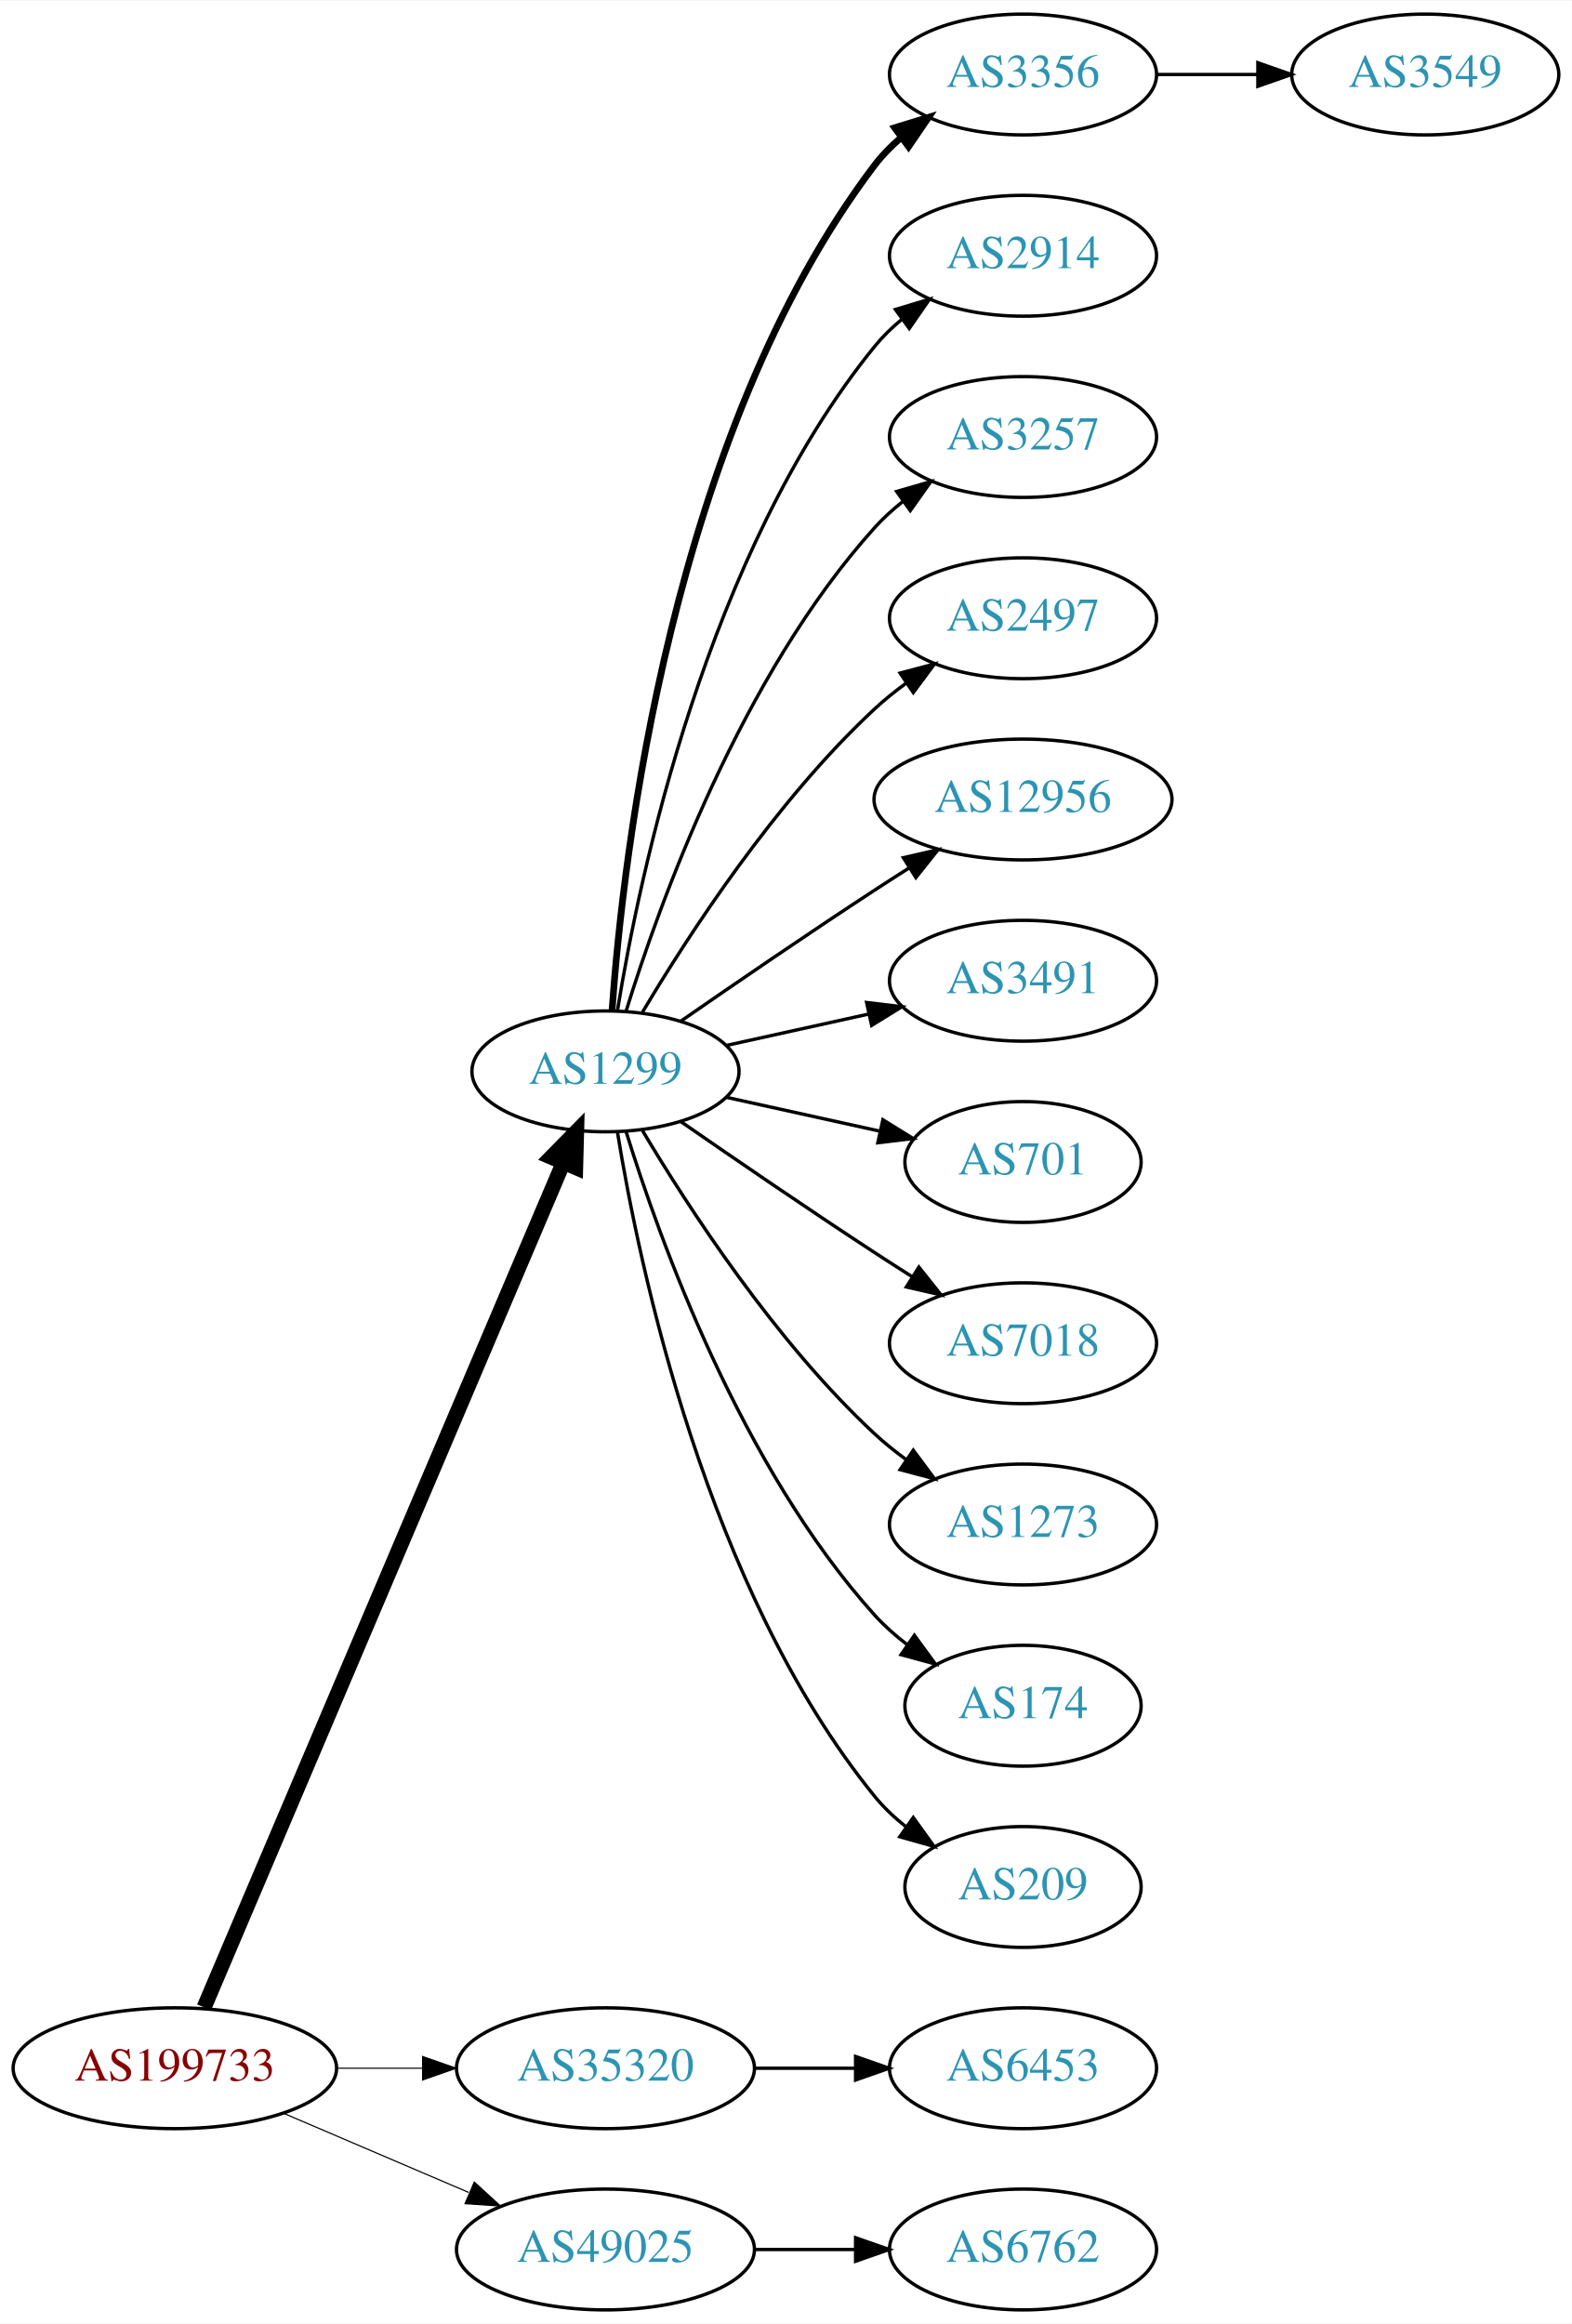
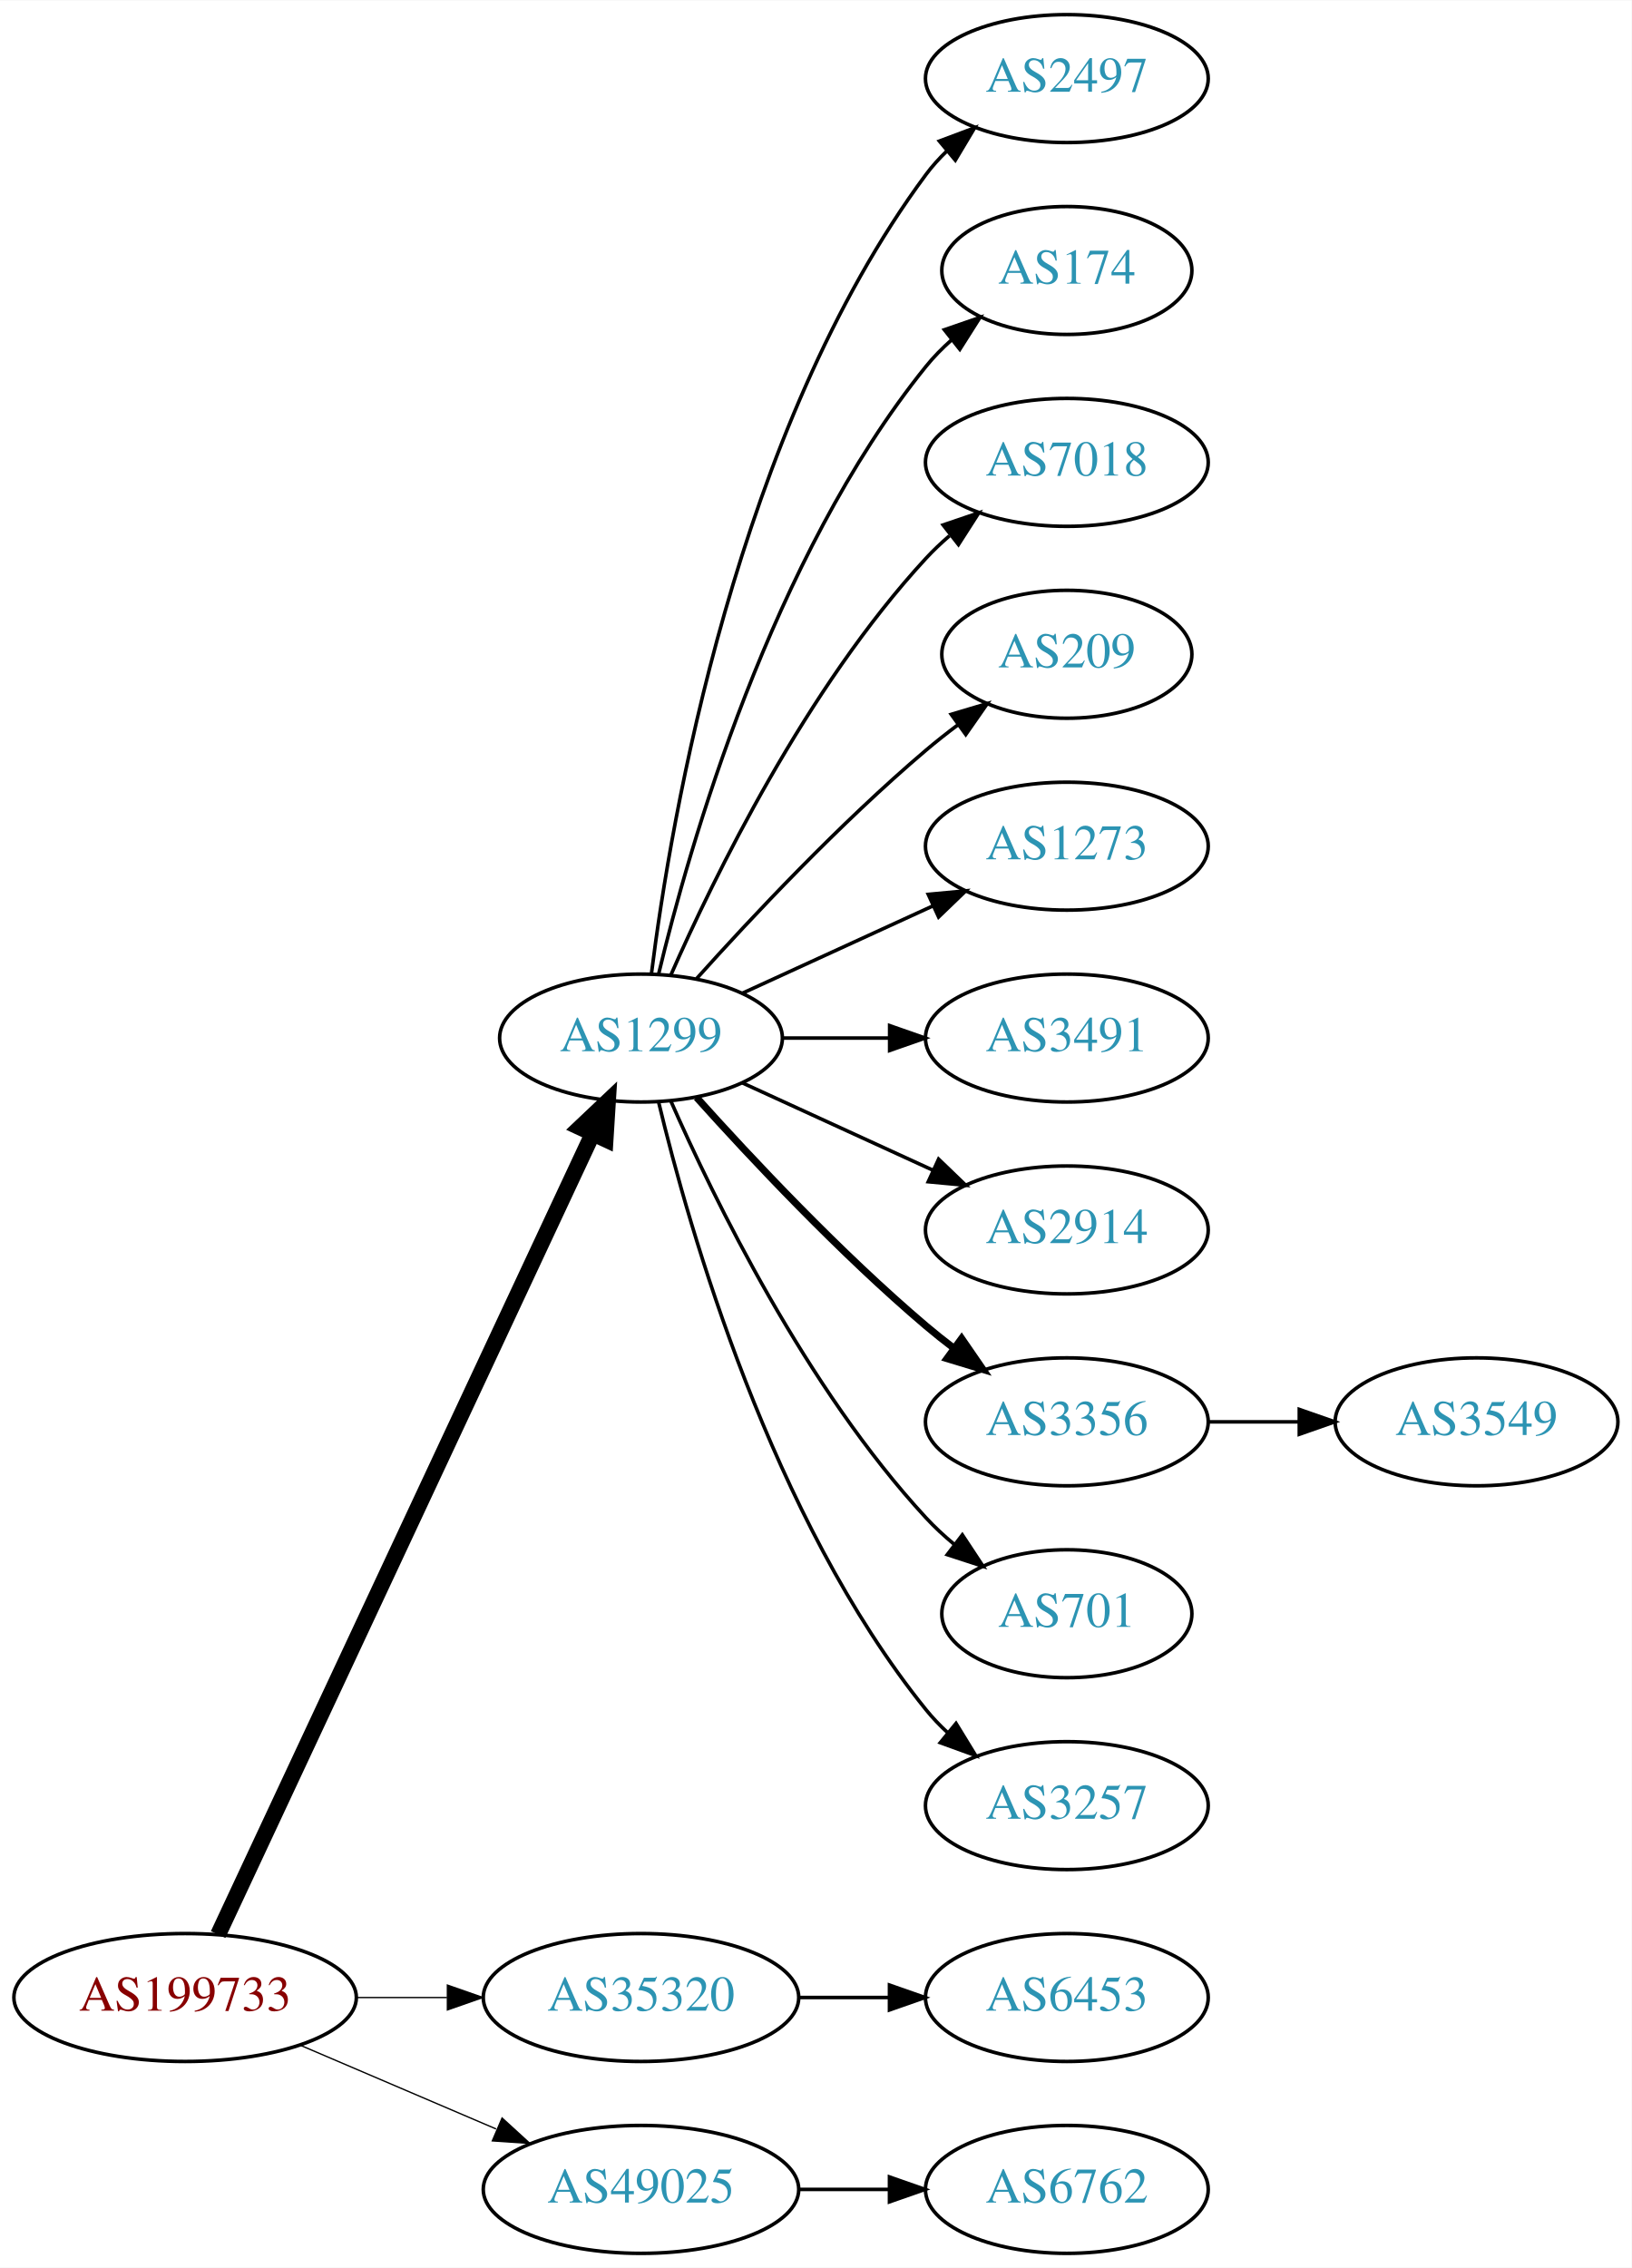
- <svg xmlns="http://www.w3.org/2000/svg" xmlns:xlink="http://www.w3.org/1999/xlink" width="468pt" height="692pt" viewBox="0.00 0.00 468.27 692.00">
-   <g id="graph0" class="graph" transform="scale(1 1) rotate(0) translate(4 688)">
-     <polygon fill="white" stroke="none" points="-4,4 -4,-688 464.269,-688 464.269,4 -4,4" />
+ <svg xmlns="http://www.w3.org/2000/svg" xmlns:xlink="http://www.w3.org/1999/xlink" width="459pt" height="638pt" viewBox="0.00 0.00 459.17 638.00">
+   <g id="graph0" class="graph" transform="scale(1 1) rotate(0) translate(4 634)">
+     <polygon fill="white" stroke="none" points="-4,4 -4,-634 455.17,-634 455.17,4 -4,4" />
    <g id="node1" class="node">
      <g id="a_node1">
        <a xlink:href="/asn/199733" xlink:title="AS199733 ~ Extrahost GmbH [AT]">
          <ellipse fill="#ffffff" stroke="black" cx="48.096" cy="-72" rx="48.192" ry="18" />
          <text text-anchor="middle" x="48.096" y="-68.3" font-family="Times,serif" font-size="14.00" fill="#880000">AS199733</text>
        </a>
      </g>
    </g>
    <g id="node2" class="node">
      <g id="a_node2">
        <a xlink:href="/asn/1299" xlink:title="AS1299 ~ Telia Carrier [EU]">
-           <ellipse fill="#ffffff" stroke="black" cx="176.388" cy="-369" rx="39.794" ry="18" />
-           <text text-anchor="middle" x="176.388" y="-365.3" font-family="Times,serif" font-size="14.00" fill="#2c94b3">AS1299</text>
+           <ellipse fill="#ffffff" stroke="black" cx="176.388" cy="-342" rx="39.794" ry="18" />
+           <text text-anchor="middle" x="176.388" y="-338.3" font-family="Times,serif" font-size="14.00" fill="#2c94b3">AS1299</text>
        </a>
      </g>
    </g>
    <g id="edge1" class="edge">
-       <path fill="none" stroke="black" stroke-width="4.5" d="M56.806,-90.132C78.17,-140.373 138.229,-281.615 163.716,-341.553" />
-       <polygon fill="black" stroke="black" stroke-width="4.5" points="160.242,-343.444 167.778,-351.106 167.489,-340.362 160.242,-343.444" />
+       <path fill="none" stroke="black" stroke-width="4.5" d="M57.382,-89.716C78.969,-135.867 137.045,-260.028 162.797,-315.082" />
+       <polygon fill="black" stroke="black" stroke-width="4.5" points="159.267,-316.83 167.071,-324.219 166.4,-313.493 159.267,-316.83" />
    </g>
    <g id="node3" class="node">
      <g id="a_node3">
        <a xlink:href="/asn/35320" xlink:title="AS35320 ~ Eurotranstelecom Ltd [UA]">
          <ellipse fill="#ffffff" stroke="black" cx="176.388" cy="-72" rx="44.393" ry="18" />
          <text text-anchor="middle" x="176.388" y="-68.3" font-family="Times,serif" font-size="14.00" fill="#2c94b3">AS35320</text>
        </a>
      </g>
    </g>
    <g id="edge2" class="edge">
-       <path fill="none" stroke="black" stroke-width="0.346" d="M96.481,-72C104.742,-72 113.386,-72 121.799,-72" />
-       <polygon fill="black" stroke="black" stroke-width="0.346" points="121.904,-75.5 131.904,-72 121.904,-68.5 121.904,-75.5" />
+       <path fill="none" stroke="black" stroke-width="0.375" d="M96.481,-72C104.742,-72 113.386,-72 121.799,-72" />
+       <polygon fill="black" stroke="black" stroke-width="0.375" points="121.904,-75.5 131.904,-72 121.904,-68.5 121.904,-75.5" />
    </g>
    <g id="node4" class="node">
      <g id="a_node4">
        <a xlink:href="/asn/49025" xlink:title="AS49025 ~ PRO-ZETA a.s. [CZ]">
          <ellipse fill="#ffffff" stroke="black" cx="176.388" cy="-18" rx="44.393" ry="18" />
          <text text-anchor="middle" x="176.388" y="-14.3" font-family="Times,serif" font-size="14.00" fill="#2c94b3">AS49025</text>
        </a>
      </g>
    </g>
    <g id="edge3" class="edge">
-       <path fill="none" stroke="black" stroke-width="0.346" d="M80.639,-58.513C97.283,-51.396 117.873,-42.592 135.604,-35.011" />
-       <polygon fill="black" stroke="black" stroke-width="0.346" points="137.297,-38.093 145.116,-30.944 134.545,-31.657 137.297,-38.093" />
+       <path fill="none" stroke="black" stroke-width="0.375" d="M80.639,-58.513C97.283,-51.396 117.873,-42.592 135.604,-35.011" />
+       <polygon fill="black" stroke="black" stroke-width="0.375" points="137.297,-38.093 145.116,-30.944 134.545,-31.657 137.297,-38.093" />
    </g>
    <g id="node5" class="node">
      <g id="a_node5">
-         <a xlink:href="/asn/3356" xlink:title="AS3356 ~ Level 3 Parent, LLC [US]">
-           <ellipse fill="#ffffff" stroke="black" cx="300.78" cy="-666" rx="39.794" ry="18" />
-           <text text-anchor="middle" x="300.78" y="-662.3" font-family="Times,serif" font-size="14.00" fill="#2c94b3">AS3356</text>
+         <a xlink:href="/asn/2497" xlink:title="AS2497 ~ Internet Initiative Japan Inc. [JP]">
+           <ellipse fill="#ffffff" stroke="black" cx="296.23" cy="-612" rx="39.794" ry="18" />
+           <text text-anchor="middle" x="296.23" y="-608.3" font-family="Times,serif" font-size="14.00" fill="#2c94b3">AS2497</text>
        </a>
      </g>
    </g>
    <g id="edge4" class="edge">
-       <path fill="none" stroke="black" stroke-width="2" d="M178.337,-387.036C181.622,-433.457 195.932,-559.007 256.584,-639 258.854,-641.995 261.562,-644.74 264.498,-647.235" />
-       <polygon fill="black" stroke="black" stroke-width="2" points="262.538,-650.138 272.663,-653.256 266.693,-644.504 262.538,-650.138" />
+       <path fill="none" stroke="black" d="M179.346,-360.265C184.753,-403.329 203.199,-513.002 256.584,-585 258.32,-587.342 260.322,-589.555 262.481,-591.63" />
+       <polygon fill="black" stroke="black" points="260.355,-594.414 270.274,-598.137 264.842,-589.041 260.355,-594.414" />
    </g>
    <g id="node6" class="node">
      <g id="a_node6">
-         <a xlink:href="/asn/2914" xlink:title="AS2914 ~ NTT America, Inc. [US]">
-           <ellipse fill="#ffffff" stroke="black" cx="300.78" cy="-612" rx="39.794" ry="18" />
-           <text text-anchor="middle" x="300.78" y="-608.3" font-family="Times,serif" font-size="14.00" fill="#2c94b3">AS2914</text>
+         <a xlink:href="/asn/174" xlink:title="AS174 ~ Cogent Communications [US]">
+           <ellipse fill="#ffffff" stroke="black" cx="296.23" cy="-558" rx="35.194" ry="18" />
+           <text text-anchor="middle" x="296.23" y="-554.3" font-family="Times,serif" font-size="14.00" fill="#2c94b3">AS174</text>
        </a>
      </g>
    </g>
    <g id="edge5" class="edge">
-       <path fill="none" stroke="black" d="M179.968,-387.178C186.423,-426.997 206.495,-523.286 256.584,-585 258.952,-587.918 261.725,-590.612 264.702,-593.075" />
-       <polygon fill="black" stroke="black" points="262.778,-596.003 272.924,-599.052 266.894,-590.341 262.778,-596.003" />
+       <path fill="none" stroke="black" d="M181.314,-359.882C189.873,-395.609 213.021,-477.008 256.584,-531 258.691,-533.612 261.114,-536.079 263.699,-538.382" />
+       <polygon fill="black" stroke="black" points="261.766,-541.316 271.78,-544.775 266.109,-535.826 261.766,-541.316" />
    </g>
    <g id="node7" class="node">
      <g id="a_node7">
-         <a xlink:href="/asn/3257" xlink:title="AS3257 ~ GTT [DE]">
-           <ellipse fill="#ffffff" stroke="black" cx="300.78" cy="-558" rx="39.794" ry="18" />
-           <text text-anchor="middle" x="300.78" y="-554.3" font-family="Times,serif" font-size="14.00" fill="#2c94b3">AS3257</text>
+         <a xlink:href="/asn/7018" xlink:title="AS7018 ~ AT&amp;T Services, Inc. [US]">
+           <ellipse fill="#ffffff" stroke="black" cx="296.23" cy="-504" rx="39.794" ry="18" />
+           <text text-anchor="middle" x="296.23" y="-500.3" font-family="Times,serif" font-size="14.00" fill="#2c94b3">AS7018</text>
        </a>
      </g>
    </g>
    <g id="edge6" class="edge">
-       <path fill="none" stroke="black" d="M182.525,-386.94C192.428,-418.979 216.766,-486.812 256.584,-531 259.1,-533.792 261.971,-536.401 265.01,-538.812" />
-       <polygon fill="black" stroke="black" points="263.139,-541.776 273.318,-544.715 267.194,-536.07 263.139,-541.776" />
+       <path fill="none" stroke="black" d="M184.803,-359.761C196.872,-387.183 222.843,-440.473 256.584,-477 258.614,-479.198 260.853,-481.319 263.199,-483.34" />
+       <polygon fill="black" stroke="black" points="261.411,-486.386 271.443,-489.794 265.726,-480.874 261.411,-486.386" />
    </g>
    <g id="node8" class="node">
      <g id="a_node8">
-         <a xlink:href="/asn/2497" xlink:title="AS2497 ~ Internet Initiative Japan Inc. [JP]">
-           <ellipse fill="#ffffff" stroke="black" cx="300.78" cy="-504" rx="39.794" ry="18" />
-           <text text-anchor="middle" x="300.78" y="-500.3" font-family="Times,serif" font-size="14.00" fill="#2c94b3">AS2497</text>
+         <a xlink:href="/asn/209" xlink:title="AS209 ~ CenturyLink Communications, LLC [US]">
+           <ellipse fill="#ffffff" stroke="black" cx="296.23" cy="-450" rx="35.194" ry="18" />
+           <text text-anchor="middle" x="296.23" y="-446.3" font-family="Times,serif" font-size="14.00" fill="#2c94b3">AS209</text>
        </a>
      </g>
    </g>
    <g id="edge7" class="edge">
-       <path fill="none" stroke="black" d="M187.433,-386.671C201.004,-409.472 226.937,-449.472 256.584,-477 259.49,-479.699 262.703,-482.28 266.027,-484.703" />
-       <polygon fill="black" stroke="black" points="264.162,-487.667 274.405,-490.375 268.087,-481.87 264.162,-487.667" />
+       <path fill="none" stroke="black" d="M192.034,-358.725C207.334,-375.765 232.432,-402.523 256.584,-423 259.436,-425.418 262.501,-427.833 265.612,-430.169" />
+       <polygon fill="black" stroke="black" points="263.685,-433.095 273.84,-436.116 267.785,-427.422 263.685,-433.095" />
    </g>
    <g id="node9" class="node">
      <g id="a_node9">
-         <a xlink:href="/asn/12956" xlink:title="AS12956 ~ TELXIUS [ES]">
-           <ellipse fill="#ffffff" stroke="black" cx="300.78" cy="-450" rx="44.393" ry="18" />
-           <text text-anchor="middle" x="300.78" y="-446.3" font-family="Times,serif" font-size="14.00" fill="#2c94b3">AS12956</text>
+         <a xlink:href="/asn/1273" xlink:title="AS1273 ~ Vodafone Group PLC [EU]">
+           <ellipse fill="#ffffff" stroke="black" cx="296.23" cy="-396" rx="39.794" ry="18" />
+           <text text-anchor="middle" x="296.23" y="-392.3" font-family="Times,serif" font-size="14.00" fill="#2c94b3">AS1273</text>
        </a>
      </g>
    </g>
    <g id="edge8" class="edge">
-       <path fill="none" stroke="black" d="M198.745,-383.901C214.596,-394.877 236.799,-410.079 256.584,-423 259.904,-425.169 263.387,-427.406 266.873,-429.621" />
-       <polygon fill="black" stroke="black" points="265.129,-432.66 275.455,-435.032 268.862,-426.738 265.129,-432.66" />
+       <path fill="none" stroke="black" d="M205.016,-354.661C220.973,-361.973 241.244,-371.261 258.527,-379.181" />
+       <polygon fill="black" stroke="black" points="257.225,-382.435 267.774,-383.419 260.141,-376.071 257.225,-382.435" />
    </g>
    <g id="node10" class="node">
      <g id="a_node10">
        <a xlink:href="/asn/3491" xlink:title="AS3491 ~ PCCW Global, Inc. [US]">
-           <ellipse fill="#ffffff" stroke="black" cx="300.78" cy="-396" rx="39.794" ry="18" />
-           <text text-anchor="middle" x="300.78" y="-392.3" font-family="Times,serif" font-size="14.00" fill="#2c94b3">AS3491</text>
+           <ellipse fill="#ffffff" stroke="black" cx="296.23" cy="-342" rx="39.794" ry="18" />
+           <text text-anchor="middle" x="296.23" y="-338.3" font-family="Times,serif" font-size="14.00" fill="#2c94b3">AS3491</text>
        </a>
      </g>
    </g>
    <g id="edge9" class="edge">
-       <path fill="none" stroke="black" d="M212.46,-376.737C225.647,-379.646 240.827,-382.995 254.793,-386.076" />
-       <polygon fill="black" stroke="black" points="254.183,-389.525 264.702,-388.262 255.691,-382.69 254.183,-389.525" />
+       <path fill="none" stroke="black" d="M216.3,-342C225.854,-342 236.203,-342 246.166,-342" />
+       <polygon fill="black" stroke="black" points="246.358,-345.5 256.358,-342 246.358,-338.5 246.358,-345.5" />
    </g>
    <g id="node11" class="node">
      <g id="a_node11">
-         <a xlink:href="/asn/701" xlink:title="AS701 ~ UUNET [US]">
-           <ellipse fill="#ffffff" stroke="black" cx="300.78" cy="-342" rx="35.194" ry="18" />
-           <text text-anchor="middle" x="300.78" y="-338.3" font-family="Times,serif" font-size="14.00" fill="#2c94b3">AS701</text>
+         <a xlink:href="/asn/2914" xlink:title="AS2914 ~ NTT America, Inc. [US]">
+           <ellipse fill="#ffffff" stroke="black" cx="296.23" cy="-288" rx="39.794" ry="18" />
+           <text text-anchor="middle" x="296.23" y="-284.3" font-family="Times,serif" font-size="14.00" fill="#2c94b3">AS2914</text>
        </a>
      </g>
    </g>
    <g id="edge10" class="edge">
-       <path fill="none" stroke="black" d="M212.46,-361.263C226.694,-358.123 243.248,-354.471 258.093,-351.196" />
-       <polygon fill="black" stroke="black" points="259.036,-354.572 268.047,-349 257.528,-347.737 259.036,-354.572" />
+       <path fill="none" stroke="black" d="M205.016,-329.339C220.973,-322.027 241.244,-312.739 258.527,-304.819" />
+       <polygon fill="black" stroke="black" points="260.141,-307.929 267.774,-300.581 257.225,-301.565 260.141,-307.929" />
    </g>
    <g id="node12" class="node">
      <g id="a_node12">
-         <a xlink:href="/asn/7018" xlink:title="AS7018 ~ AT&amp;T Services, Inc. [US]">
-           <ellipse fill="#ffffff" stroke="black" cx="300.78" cy="-288" rx="39.794" ry="18" />
-           <text text-anchor="middle" x="300.78" y="-284.3" font-family="Times,serif" font-size="14.00" fill="#2c94b3">AS7018</text>
+         <a xlink:href="/asn/3356" xlink:title="AS3356 ~ Level 3 Parent, LLC [US]">
+           <ellipse fill="#ffffff" stroke="black" cx="296.23" cy="-234" rx="39.794" ry="18" />
+           <text text-anchor="middle" x="296.23" y="-230.3" font-family="Times,serif" font-size="14.00" fill="#2c94b3">AS3356</text>
        </a>
      </g>
    </g>
    <g id="edge11" class="edge">
-       <path fill="none" stroke="black" d="M198.745,-354.099C214.596,-343.123 236.799,-327.921 256.584,-315 260.166,-312.661 263.936,-310.241 267.696,-307.856" />
-       <polygon fill="black" stroke="black" points="269.759,-310.693 276.357,-302.404 266.03,-304.769 269.759,-310.693" />
+       <path fill="none" stroke="black" stroke-width="2" d="M192.034,-325.275C207.334,-308.235 232.432,-281.477 256.584,-261 259.081,-258.883 261.741,-256.768 264.453,-254.707" />
+       <polygon fill="black" stroke="black" stroke-width="2" points="266.619,-257.459 272.629,-248.734 262.489,-251.806 266.619,-257.459" />
    </g>
    <g id="node13" class="node">
      <g id="a_node13">
-         <a xlink:href="/asn/1273" xlink:title="AS1273 ~ RIPE Network Coordination Centre [NL]">
-           <ellipse fill="#ffffff" stroke="black" cx="300.78" cy="-234" rx="39.794" ry="18" />
-           <text text-anchor="middle" x="300.78" y="-230.3" font-family="Times,serif" font-size="14.00" fill="#2c94b3">AS1273</text>
+         <a xlink:href="/asn/701" xlink:title="AS701 ~ UUNET [US]">
+           <ellipse fill="#ffffff" stroke="black" cx="296.23" cy="-180" rx="35.194" ry="18" />
+           <text text-anchor="middle" x="296.23" y="-176.3" font-family="Times,serif" font-size="14.00" fill="#2c94b3">AS701</text>
        </a>
      </g>
    </g>
    <g id="edge12" class="edge">
-       <path fill="none" stroke="black" d="M187.433,-351.329C201.004,-328.528 226.937,-288.528 256.584,-261 259.49,-258.301 262.703,-255.72 266.027,-253.297" />
-       <polygon fill="black" stroke="black" points="268.087,-256.13 274.405,-247.625 264.162,-250.333 268.087,-256.13" />
+       <path fill="none" stroke="black" d="M184.803,-324.239C196.872,-296.817 222.843,-243.527 256.584,-207 258.989,-204.396 261.687,-201.9 264.509,-199.551" />
+       <polygon fill="black" stroke="black" points="266.819,-202.191 272.653,-193.347 262.577,-196.622 266.819,-202.191" />
    </g>
    <g id="node14" class="node">
      <g id="a_node14">
-         <a xlink:href="/asn/174" xlink:title="AS174 ~ Cogent Communications [US]">
-           <ellipse fill="#ffffff" stroke="black" cx="300.78" cy="-180" rx="35.194" ry="18" />
-           <text text-anchor="middle" x="300.78" y="-176.3" font-family="Times,serif" font-size="14.00" fill="#2c94b3">AS174</text>
+         <a xlink:href="/asn/3257" xlink:title="AS3257 ~ GTT [DE]">
+           <ellipse fill="#ffffff" stroke="black" cx="296.23" cy="-126" rx="39.794" ry="18" />
+           <text text-anchor="middle" x="296.23" y="-122.3" font-family="Times,serif" font-size="14.00" fill="#2c94b3">AS3257</text>
        </a>
      </g>
    </g>
    <g id="edge13" class="edge">
-       <path fill="none" stroke="black" d="M182.525,-351.06C192.428,-319.021 216.766,-251.188 256.584,-207 259.448,-203.822 262.772,-200.881 266.279,-198.2" />
-       <polygon fill="black" stroke="black" points="268.412,-200.982 274.668,-192.431 264.446,-195.214 268.412,-200.982" />
+       <path fill="none" stroke="black" d="M181.314,-324.118C189.873,-288.391 213.021,-206.992 256.584,-153 258.415,-150.731 260.484,-148.57 262.691,-146.532" />
+       <polygon fill="black" stroke="black" points="265.042,-149.131 270.573,-140.094 260.614,-143.709 265.042,-149.131" />
+     </g>
+     <g id="node16" class="node">
+       <g id="a_node16">
+         <a xlink:href="/asn/6453" xlink:title="AS6453 ~ TATA COMMUNICATIONS (AMERICA) INC [US]">
+           <ellipse fill="#ffffff" stroke="black" cx="296.23" cy="-72" rx="39.794" ry="18" />
+           <text text-anchor="middle" x="296.23" y="-68.3" font-family="Times,serif" font-size="14.00" fill="#2c94b3">AS6453</text>
+         </a>
+       </g>
+     </g>
+     <g id="edge15" class="edge">
+       <path fill="none" stroke="black" d="M220.599,-72C228.911,-72 237.674,-72 246.156,-72" />
+       <polygon fill="black" stroke="black" points="246.315,-75.5 256.315,-72 246.315,-68.5 246.315,-75.5" />
+     </g>
+     <g id="node17" class="node">
+       <g id="a_node17">
+         <a xlink:href="/asn/6762" xlink:title="AS6762 ~ TELECOM ITALIA SPARKLE S.p.A. [IT]">
+           <ellipse fill="#ffffff" stroke="black" cx="296.23" cy="-18" rx="39.794" ry="18" />
+           <text text-anchor="middle" x="296.23" y="-14.3" font-family="Times,serif" font-size="14.00" fill="#2c94b3">AS6762</text>
+         </a>
+       </g>
+     </g>
+     <g id="edge16" class="edge">
+       <path fill="none" stroke="black" d="M220.599,-18C228.911,-18 237.674,-18 246.156,-18" />
+       <polygon fill="black" stroke="black" points="246.315,-21.5 256.315,-18 246.315,-14.5 246.315,-21.5" />
    </g>
    <g id="node15" class="node">
      <g id="a_node15">
-         <a xlink:href="/asn/209" xlink:title="AS209 ~ CenturyLink Communications, LLC [US]">
-           <ellipse fill="#ffffff" stroke="black" cx="300.78" cy="-126" rx="35.194" ry="18" />
-           <text text-anchor="middle" x="300.78" y="-122.3" font-family="Times,serif" font-size="14.00" fill="#2c94b3">AS209</text>
+         <a xlink:href="/asn/3549" xlink:title="AS3549 ~ Level 3 Parent, LLC [US]">
+           <ellipse fill="#ffffff" stroke="black" cx="411.523" cy="-234" rx="39.794" ry="18" />
+           <text text-anchor="middle" x="411.523" y="-230.3" font-family="Times,serif" font-size="14.00" fill="#2c94b3">AS3549</text>
        </a>
      </g>
    </g>
    <g id="edge14" class="edge">
-       <path fill="none" stroke="black" d="M179.968,-350.822C186.423,-311.003 206.495,-214.714 256.584,-153 259.28,-149.678 262.499,-146.648 265.948,-143.917" />
-       <polygon fill="black" stroke="black" points="268.085,-146.693 274.274,-138.094 264.073,-140.957 268.085,-146.693" />
-     </g>
-     <g id="node17" class="node">
-       <g id="a_node17">
-         <a xlink:href="/asn/6453" xlink:title="AS6453 ~ TATA COMMUNICATIONS (AMERICA) INC [US]">
-           <ellipse fill="#ffffff" stroke="black" cx="300.78" cy="-72" rx="39.794" ry="18" />
-           <text text-anchor="middle" x="300.78" y="-68.3" font-family="Times,serif" font-size="14.00" fill="#2c94b3">AS6453</text>
-         </a>
-       </g>
-     </g>
-     <g id="edge16" class="edge">
-       <path fill="none" stroke="black" d="M220.883,-72C230.572,-72 240.909,-72 250.802,-72" />
-       <polygon fill="black" stroke="black" points="250.904,-75.5 260.904,-72 250.904,-68.5 250.904,-75.5" />
-     </g>
-     <g id="node18" class="node">
-       <g id="a_node18">
-         <a xlink:href="/asn/6762" xlink:title="AS6762 ~ TELECOM ITALIA SPARKLE S.p.A. [IT]">
-           <ellipse fill="#ffffff" stroke="black" cx="300.78" cy="-18" rx="39.794" ry="18" />
-           <text text-anchor="middle" x="300.78" y="-14.3" font-family="Times,serif" font-size="14.00" fill="#2c94b3">AS6762</text>
-         </a>
-       </g>
-     </g>
-     <g id="edge17" class="edge">
-       <path fill="none" stroke="black" d="M220.883,-18C230.572,-18 240.909,-18 250.802,-18" />
-       <polygon fill="black" stroke="black" points="250.904,-21.5 260.904,-18 250.904,-14.5 250.904,-21.5" />
-     </g>
-     <g id="node16" class="node">
-       <g id="a_node16">
-         <a xlink:href="/asn/3549" xlink:title="AS3549 ~ Level 3 Parent, LLC [US]">
-           <ellipse fill="#ffffff" stroke="black" cx="420.622" cy="-666" rx="39.794" ry="18" />
-           <text text-anchor="middle" x="420.622" y="-662.3" font-family="Times,serif" font-size="14.00" fill="#2c94b3">AS3549</text>
-         </a>
-       </g>
-     </g>
-     <g id="edge15" class="edge">
-       <path fill="none" stroke="black" d="M340.692,-666C350.246,-666 360.595,-666 370.558,-666" />
-       <polygon fill="black" stroke="black" points="370.751,-669.5 380.75,-666 370.75,-662.5 370.751,-669.5" />
+       <path fill="none" stroke="black" d="M335.902,-234C344.105,-234 352.869,-234 361.401,-234" />
+       <polygon fill="black" stroke="black" points="361.641,-237.5 371.641,-234 361.641,-230.5 361.641,-237.5" />
    </g>
  </g>
</svg>
